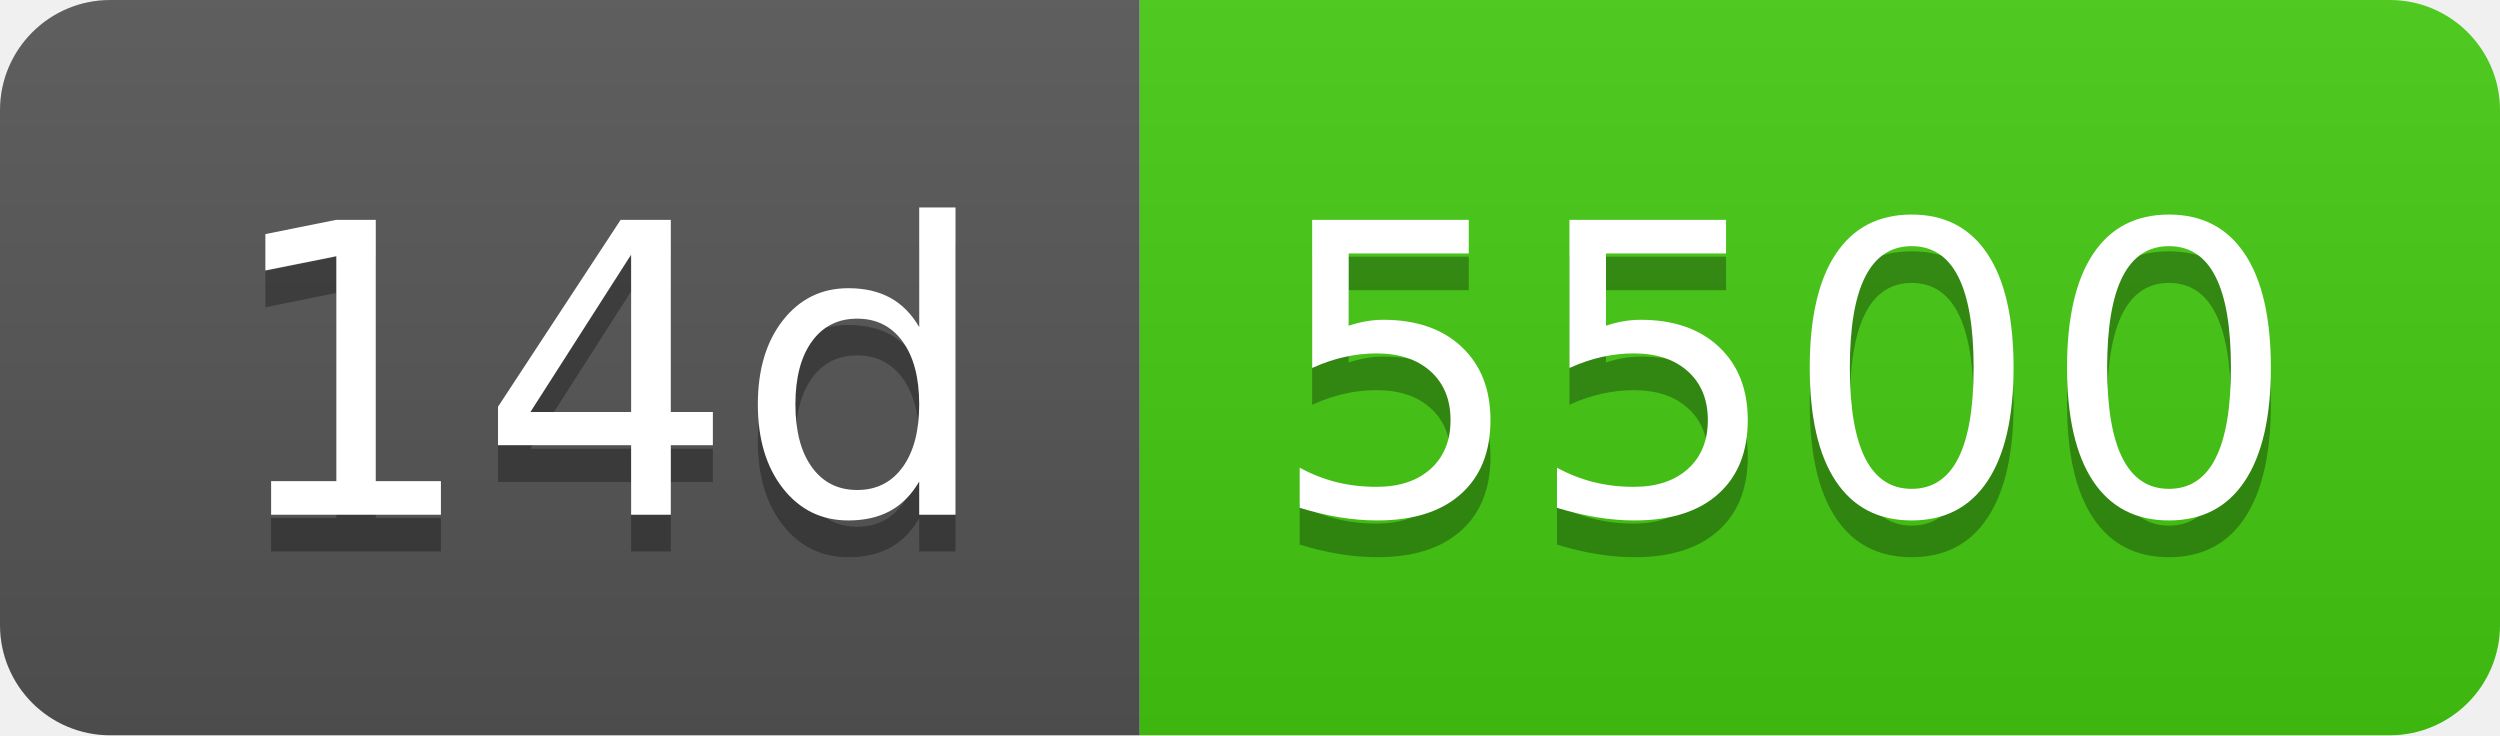
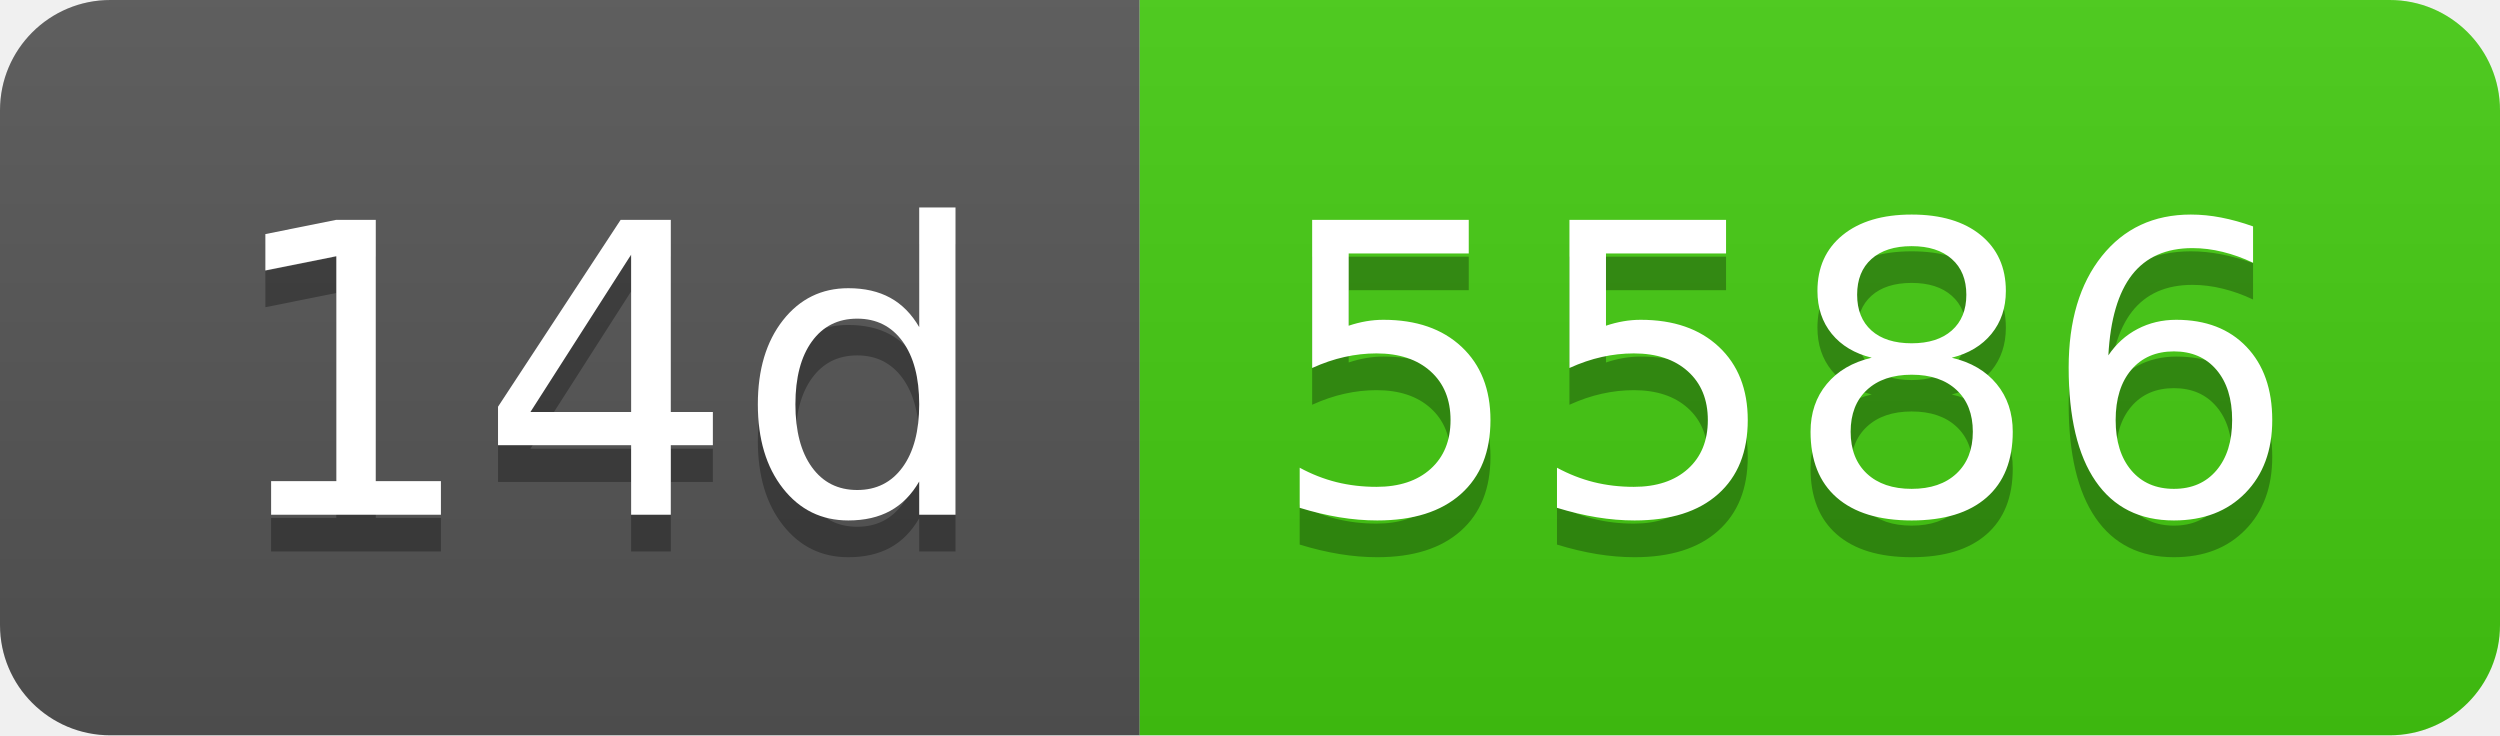
- <svg xmlns="http://www.w3.org/2000/svg" width="68" height="20" role="img" aria-label="14d: 5500">
+ <svg xmlns="http://www.w3.org/2000/svg" width="68" height="20" role="img" aria-label="14d: 5586">
  <linearGradient id="s" x2="0" y2="100%">
    <stop offset="0" stop-color="#bbb" stop-opacity=".1" />
    <stop offset="1" stop-opacity=".1" />
  </linearGradient>
  <clipPath id="r">
    <rect width="68" height="20" rx="3" fill="#fff" />
  </clipPath>
  <g clip-path="url(#r)">
    <rect width="31" height="20" fill="#555" />
    <rect x="31" width="37" height="20" fill="#4c1" />
    <rect width="68" height="20" fill="url(#s)" />
  </g>
  <g fill="#fff" text-anchor="middle" font-family="Verdana,Geneva,DejaVu Sans,sans-serif" text-rendering="geometricPrecision" font-size="110">
    <text aria-hidden="true" x="165" y="150" fill="#010101" fill-opacity=".3" transform="scale(.1)" textLength="210">14d</text>
    <text x="165" y="140" transform="scale(.1)" fill="#fff" textLength="210">14d</text>
-     <text aria-hidden="true" x="485" y="150" fill="#010101" fill-opacity=".3" transform="scale(.1)" textLength="270">5500</text>
-     <text x="485" y="140" transform="scale(.1)" fill="#fff" textLength="270">5500</text>
+     <text aria-hidden="true" x="485" y="150" fill="#010101" fill-opacity=".3" transform="scale(.1)" textLength="270">5586</text>
+     <text x="485" y="140" transform="scale(.1)" fill="#fff" textLength="270">5586</text>
  </g>
</svg>
